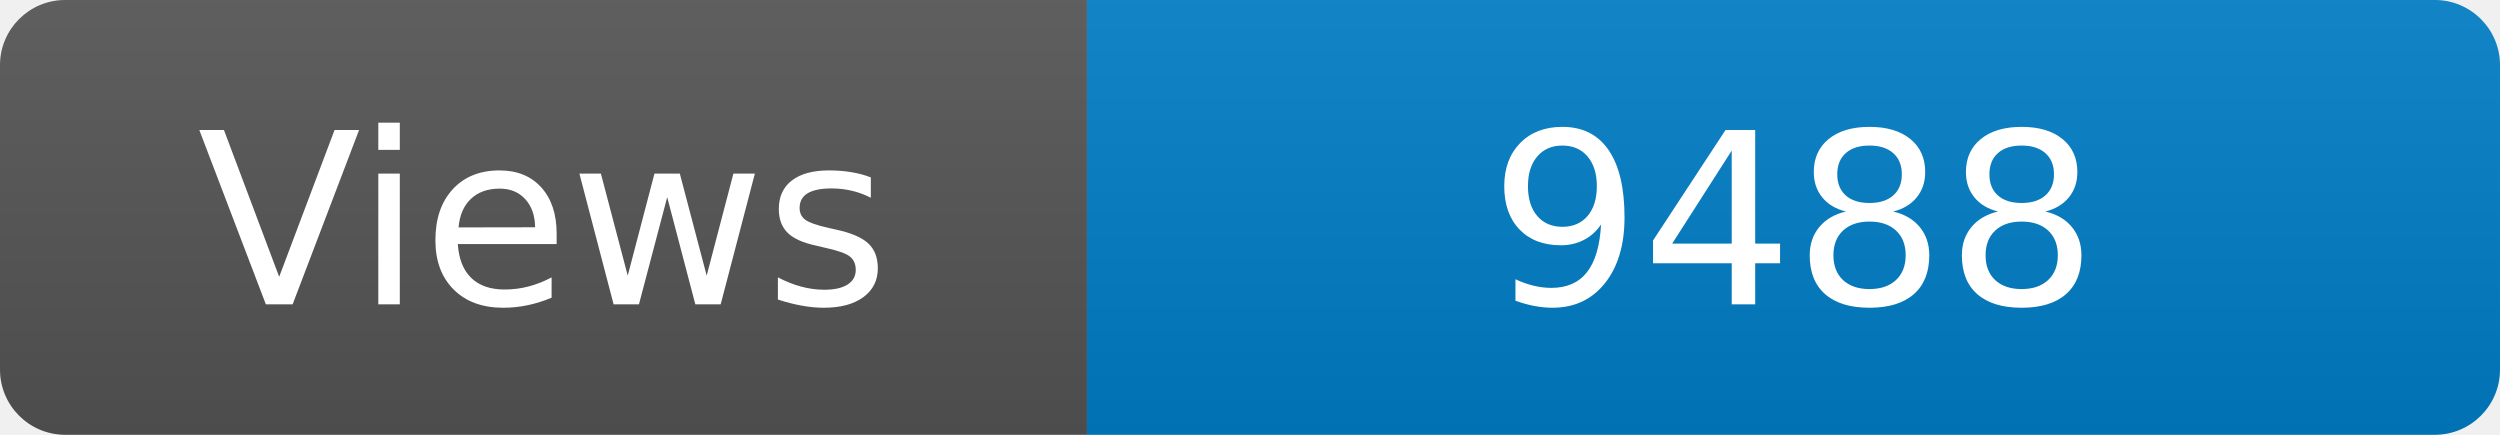
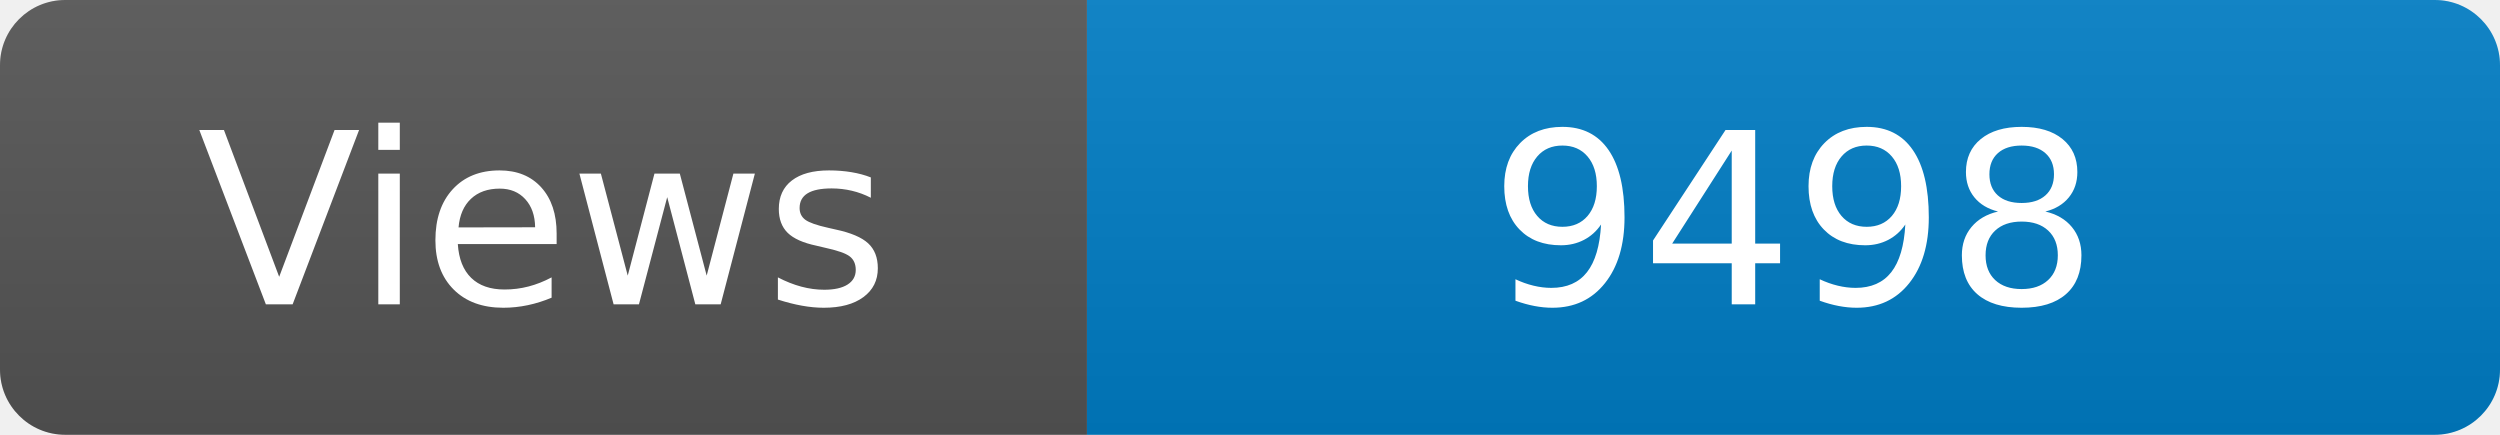
<svg xmlns="http://www.w3.org/2000/svg" width="115" height="20" role="img" aria-label="Maintained?: yes">
  <linearGradient id="s" x2="0" y2="100%">
    <stop offset="0" stop-color="#bbb" stop-opacity=".1" />
    <stop offset="1" stop-opacity=".1" />
  </linearGradient>
  <clipPath id="r">
    <rect width="115" height="20" rx="3" fill="#fff" />
  </clipPath>
  <g clip-path="url(#r)">
    <rect width="50" height="20" fill="#555" />
    <rect x="50" width="160" height="20" fill="#007ec6" />
    <rect width="115" height="20" fill="url(#s)" />
  </g>
  <g fill="#fff" text-anchor="middle" font-family="Verdana,Geneva,DejaVu Sans,sans-serif" font-size="110">
    <text x="250" y="140" transform="scale(.1)" fill="#fff">Views</text>
-     <text x="825" y="140" transform="scale(.1)" fill="#fff">9488</text>
+     <text x="825" y="140" transform="scale(.1)" fill="#fff">9498</text>
  </g>
</svg>
